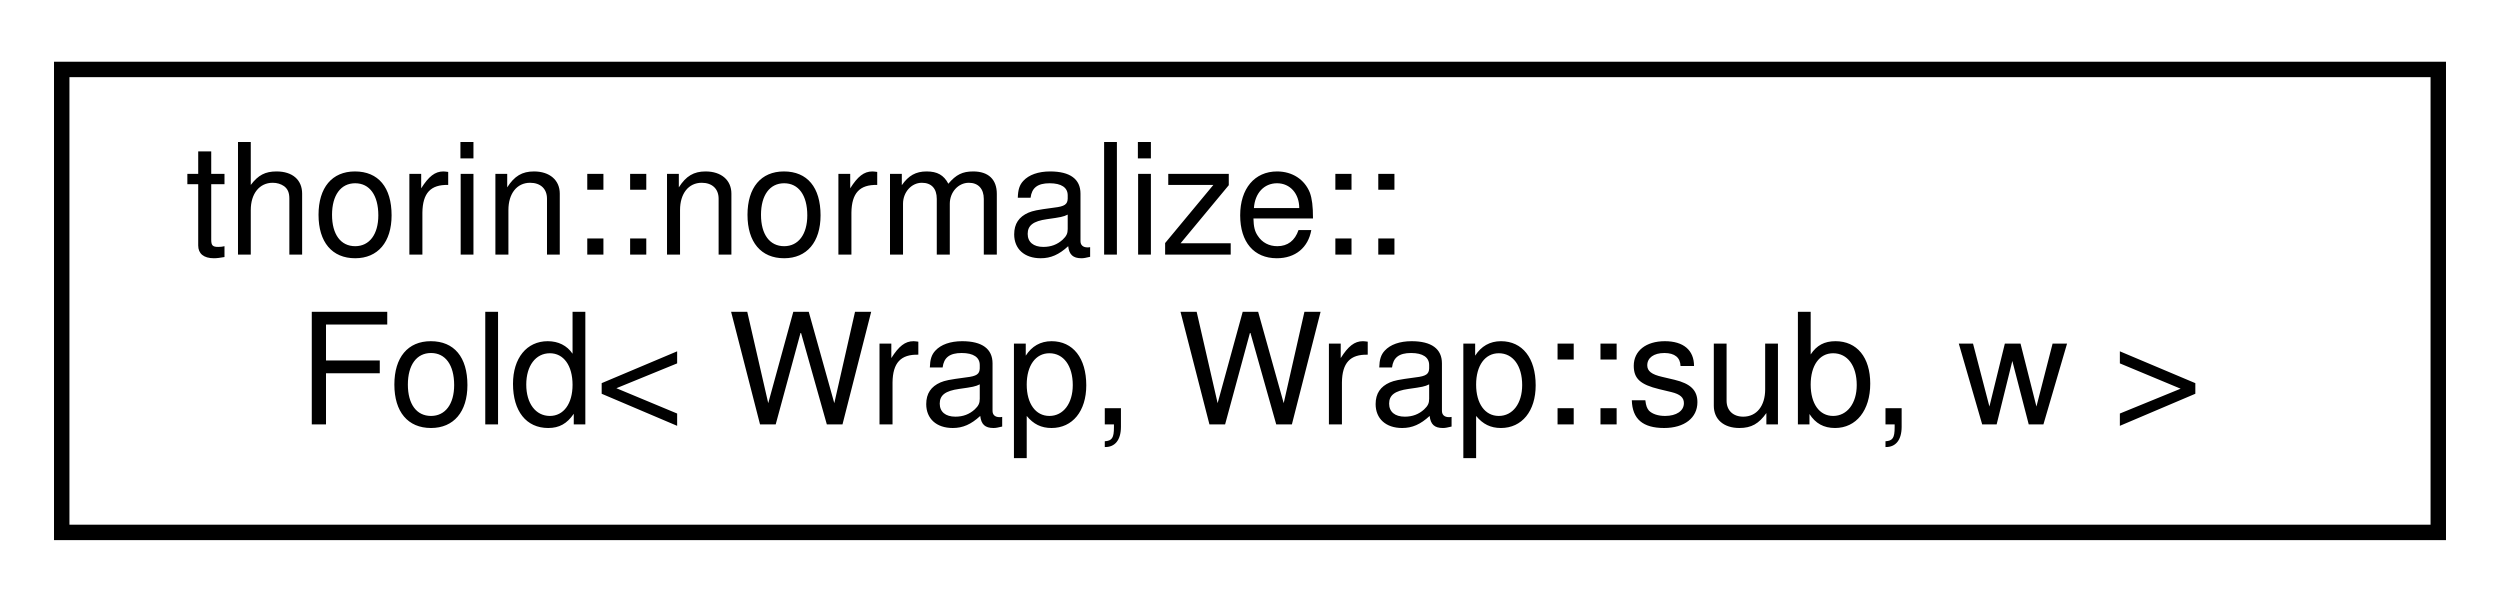
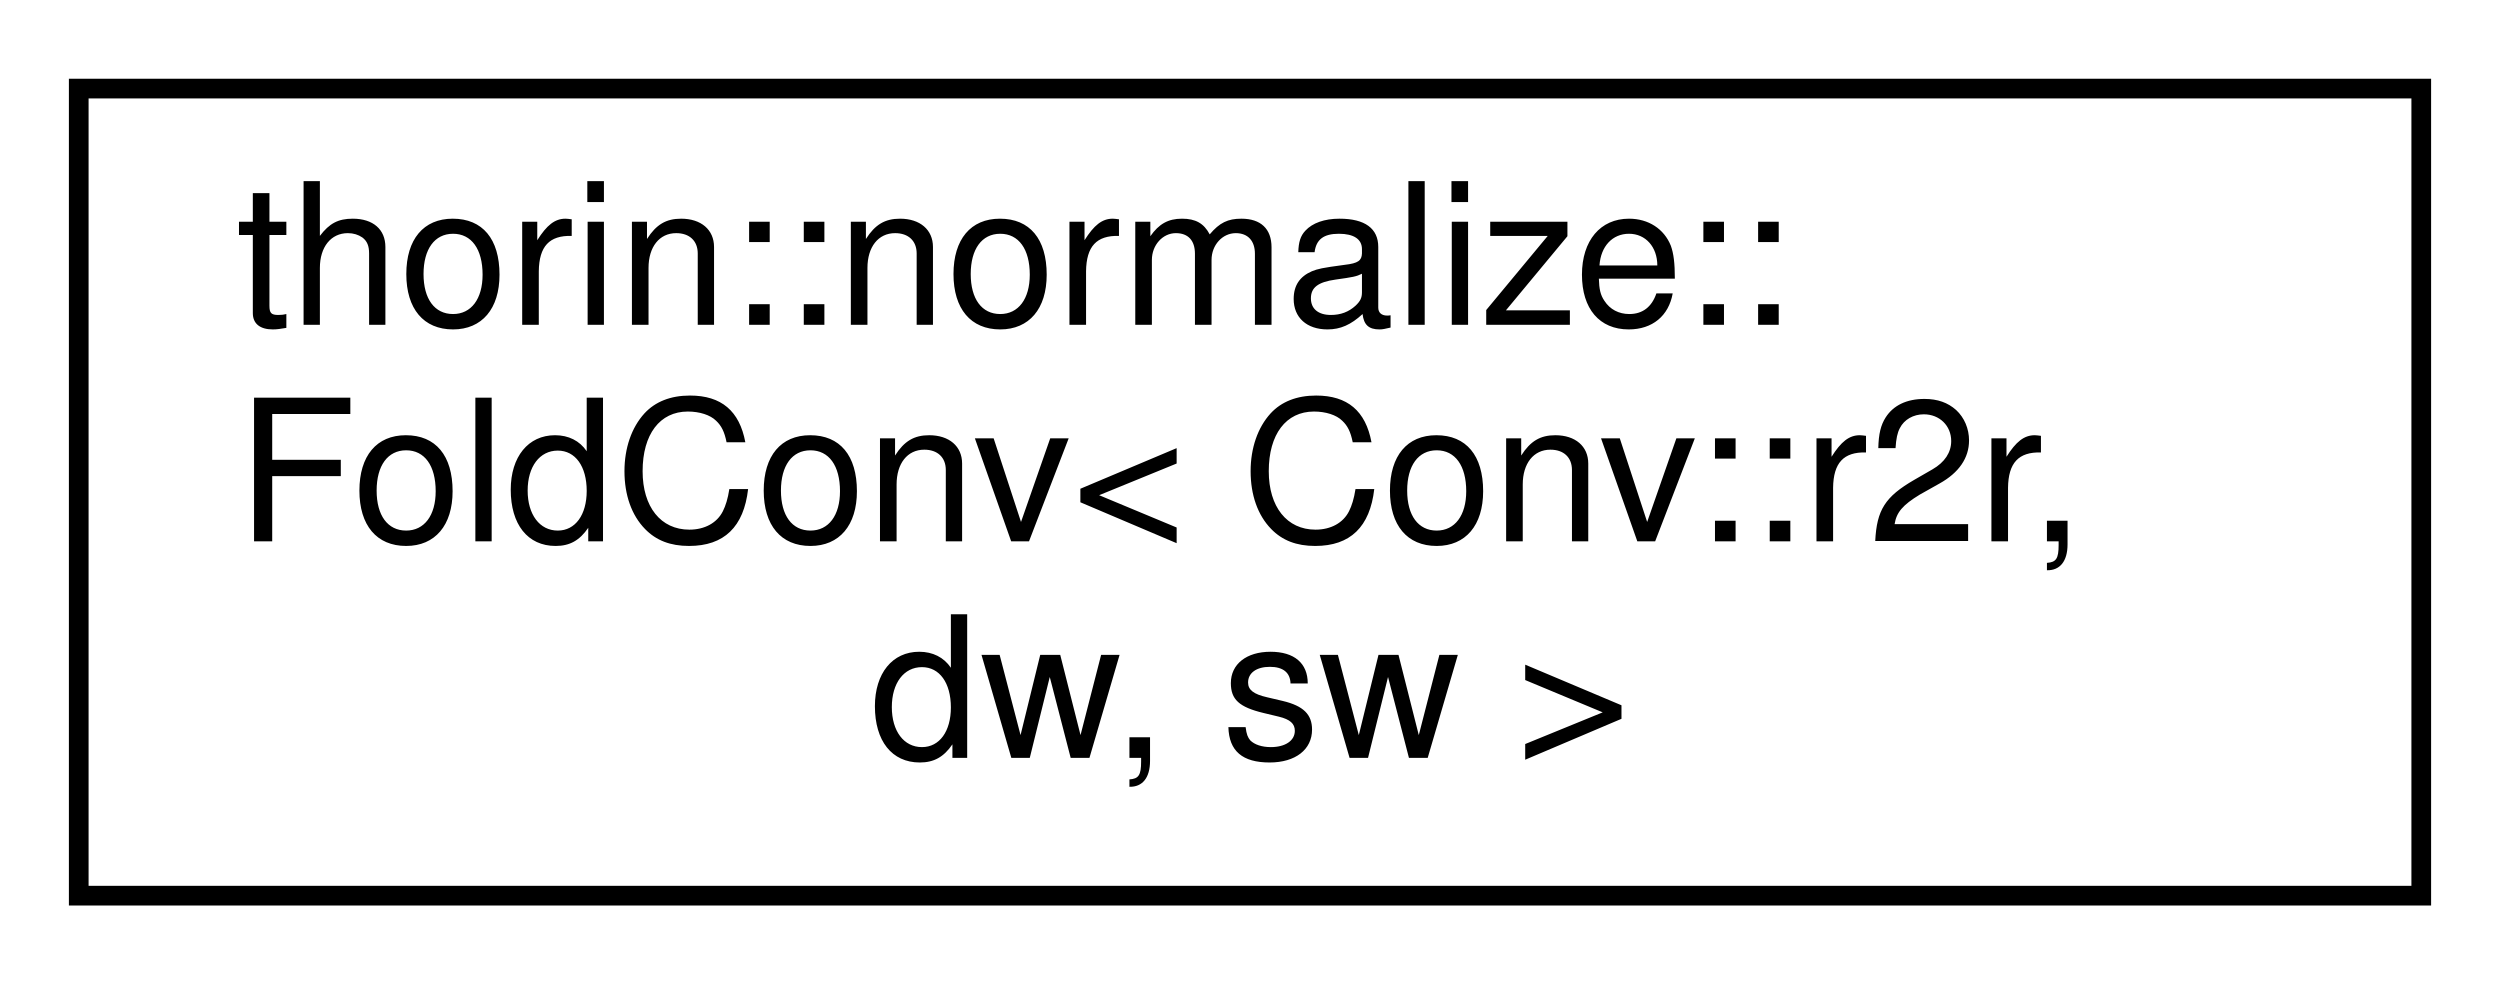
- <svg xmlns="http://www.w3.org/2000/svg" xmlns:xlink="http://www.w3.org/1999/xlink" width="162pt" height="39pt" viewBox="0.00 0.00 162.00 39.00">
-   <g id="graph0" class="graph" transform="scale(1 1) rotate(0) translate(4 35)">
+ <svg xmlns="http://www.w3.org/2000/svg" xmlns:xlink="http://www.w3.org/1999/xlink" width="127pt" height="50pt" viewBox="0.00 0.00 127.00 50.00">
+   <g id="graph0" class="graph" transform="scale(1 1) rotate(0) translate(4 46)">
    <g id="node1" class="node">
      <g id="a_node1">
-         <a xlink:href="structthorin_1_1normalize_1_1Fold_3_01Wrap_00_01Wrap_1_1sub_00_01w_01_4.html" target="_top" xlink:title=" ">
-           <polygon fill="none" stroke="black" points="0,-0.5 0,-30.5 154,-30.5 154,-0.5 0,-0.5" />
-           <text text-anchor="start" x="8" y="-18.5" font-family="Helvetica,sans-Serif" font-size="10.00">thorin::normalize::</text>
-           <text text-anchor="middle" x="77" y="-7.5" font-family="Helvetica,sans-Serif" font-size="10.00">Fold&lt; Wrap, Wrap::sub, w &gt;</text>
+         <a xlink:href="structthorin_1_1normalize_1_1FoldConv_3_01Conv_1_1r2r_00_01dw_00_01sw_01_4.html" target="_top" xlink:title=" ">
+           <polygon fill="none" stroke="black" points="0,-0.5 0,-41.5 119,-41.5 119,-0.5 0,-0.5" />
+           <text text-anchor="start" x="8" y="-29.5" font-family="Helvetica,sans-Serif" font-size="10.00">thorin::normalize::</text>
+           <text text-anchor="start" x="8" y="-18.5" font-family="Helvetica,sans-Serif" font-size="10.00">FoldConv&lt; Conv::r2r,</text>
+           <text text-anchor="middle" x="59.5" y="-7.5" font-family="Helvetica,sans-Serif" font-size="10.00"> dw, sw &gt;</text>
        </a>
      </g>
    </g>
  </g>
</svg>
